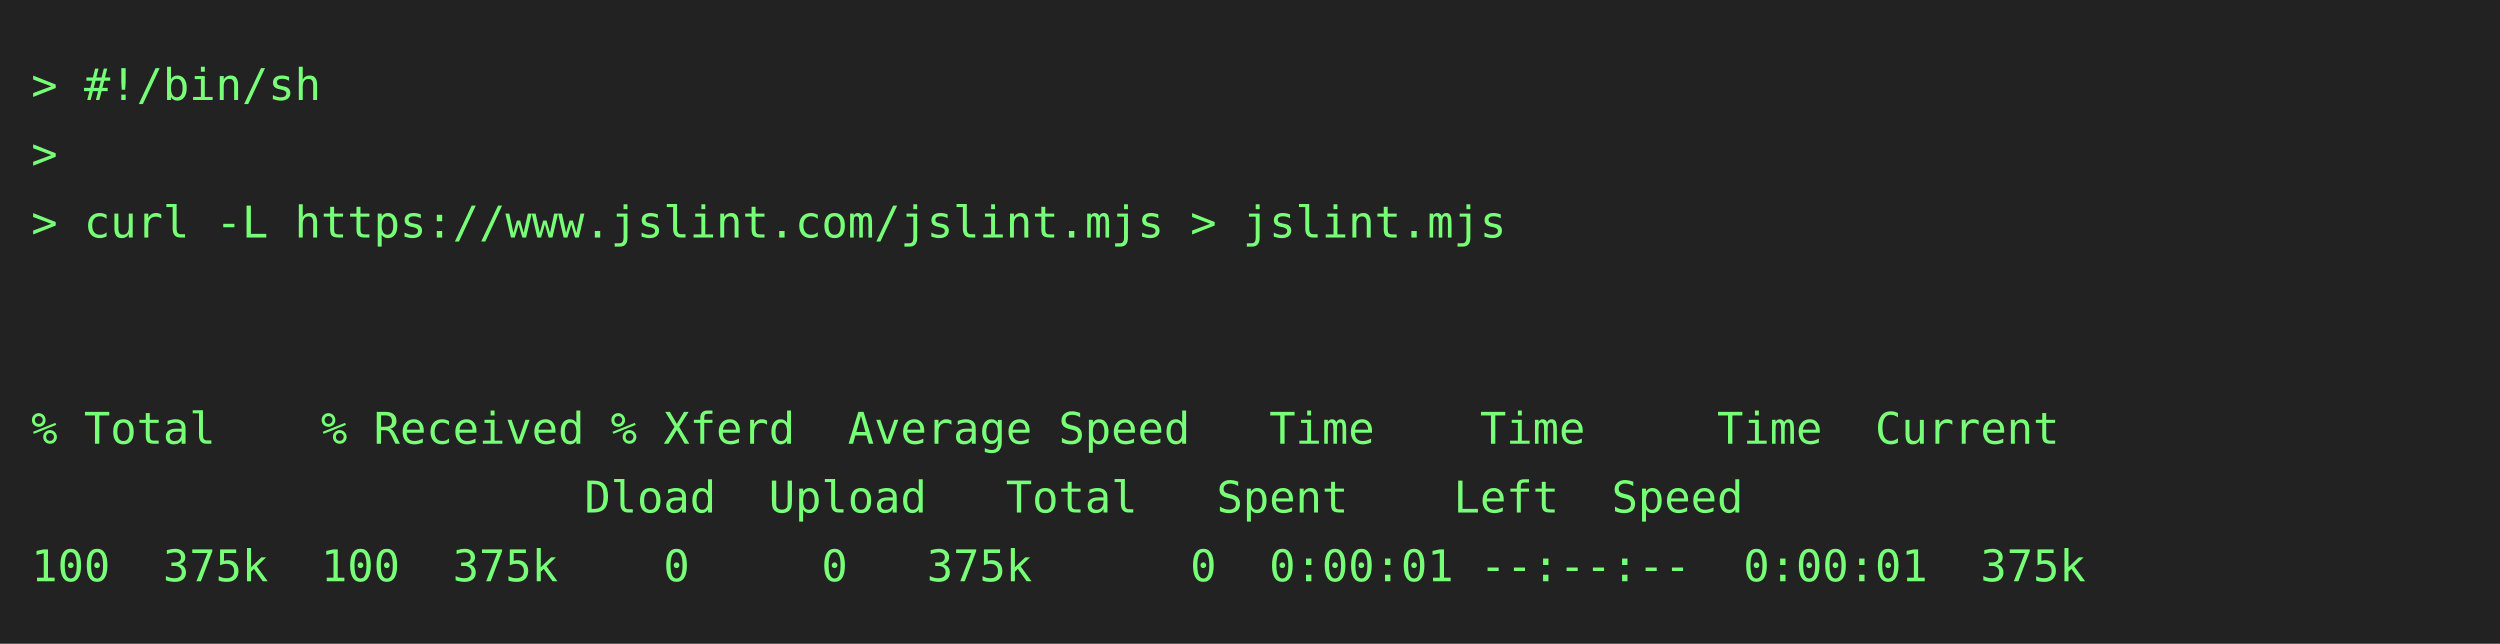
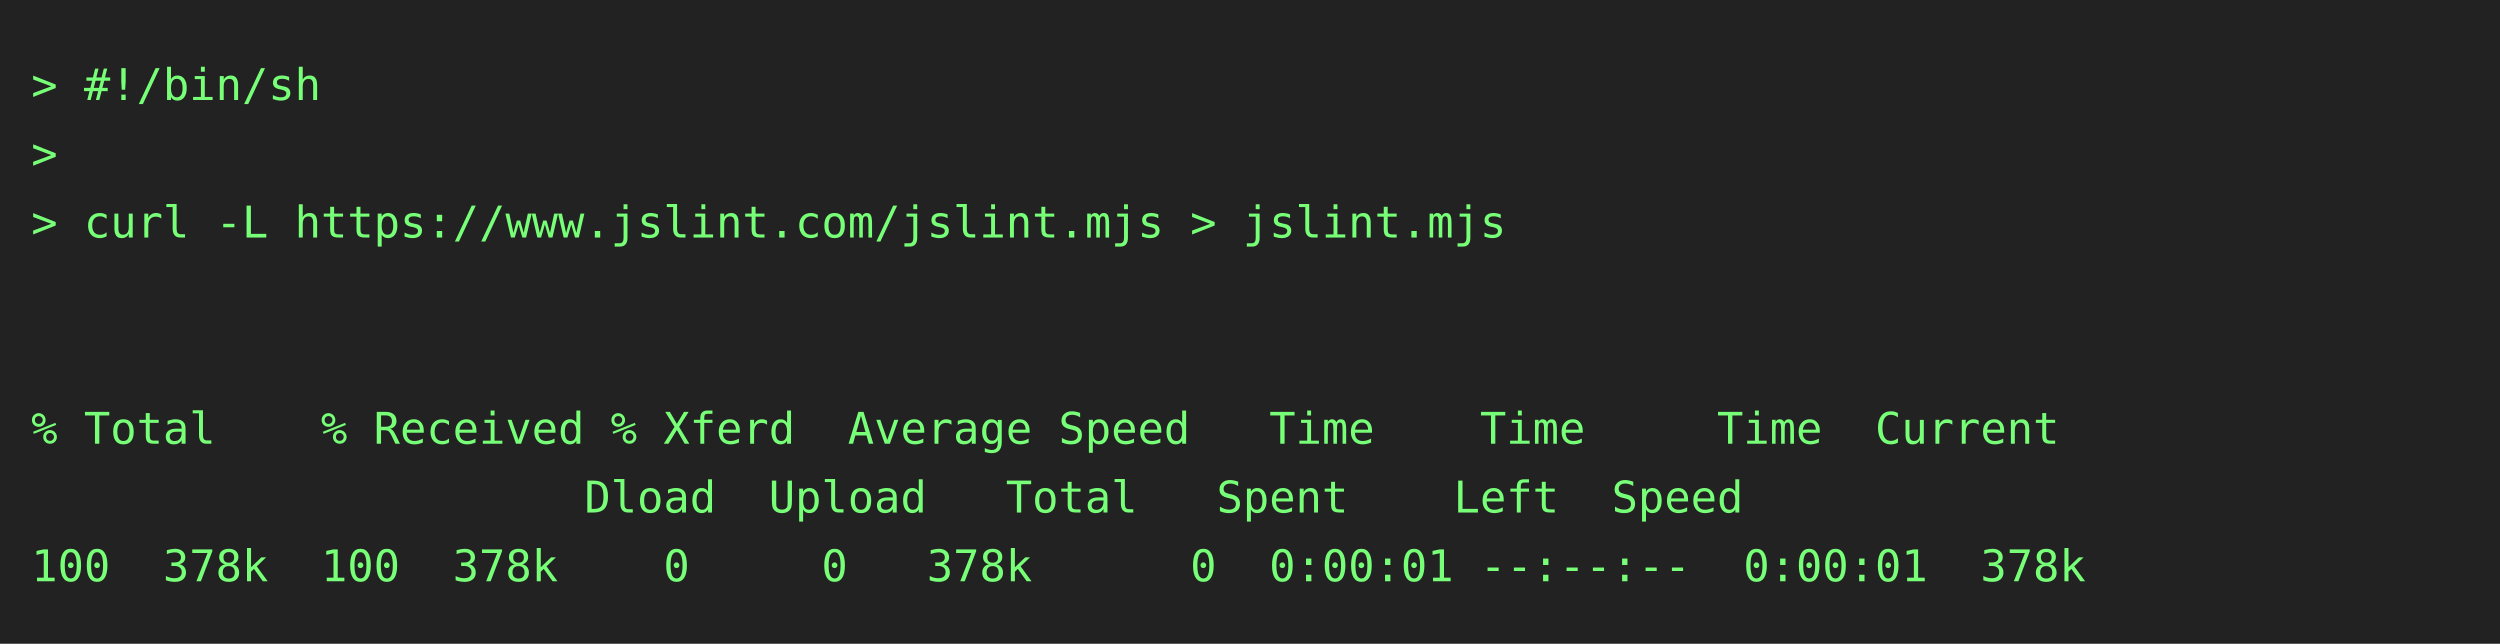
<svg xmlns="http://www.w3.org/2000/svg" height="206" width="800">
  <rect height="206" fill="#222" width="800" />
  <text fill="#7f7" font-family="consolas, menlo, monospace" font-size="14" xml:space="preserve">
    <tspan lengthAdjust="spacingAndGlyphs" textLength="768" x="10" y="32">&gt; #!/bin/sh                                                                                      </tspan>
    <tspan lengthAdjust="spacingAndGlyphs" textLength="768" x="10" y="54">&gt;                                                                                                </tspan>
    <tspan lengthAdjust="spacingAndGlyphs" textLength="768" x="10" y="76">&gt; curl -L https://www.jslint.com/jslint.mjs &gt; jslint.mjs                                         </tspan>
    <tspan lengthAdjust="spacingAndGlyphs" textLength="768" x="10" y="98">                                                                                                 </tspan>
    <tspan lengthAdjust="spacingAndGlyphs" textLength="768" x="10" y="120">                                                                                                 </tspan>
    <tspan lengthAdjust="spacingAndGlyphs" textLength="768" x="10" y="142">% Total    % Received % Xferd  Average Speed   Time    Time     Time  Current                    </tspan>
    <tspan lengthAdjust="spacingAndGlyphs" textLength="768" x="10" y="164">                     Dload  Upload   Total   Spent    Left  Speed                                </tspan>
-     <tspan lengthAdjust="spacingAndGlyphs" textLength="768" x="10" y="186">100  375k  100  375k    0     0   375k      0  0:00:01 --:--:--  0:00:01  375k                   </tspan>
+     <tspan lengthAdjust="spacingAndGlyphs" textLength="768" x="10" y="186">100  378k  100  378k    0     0   378k      0  0:00:01 --:--:--  0:00:01  378k                   </tspan>
  </text>
</svg>
